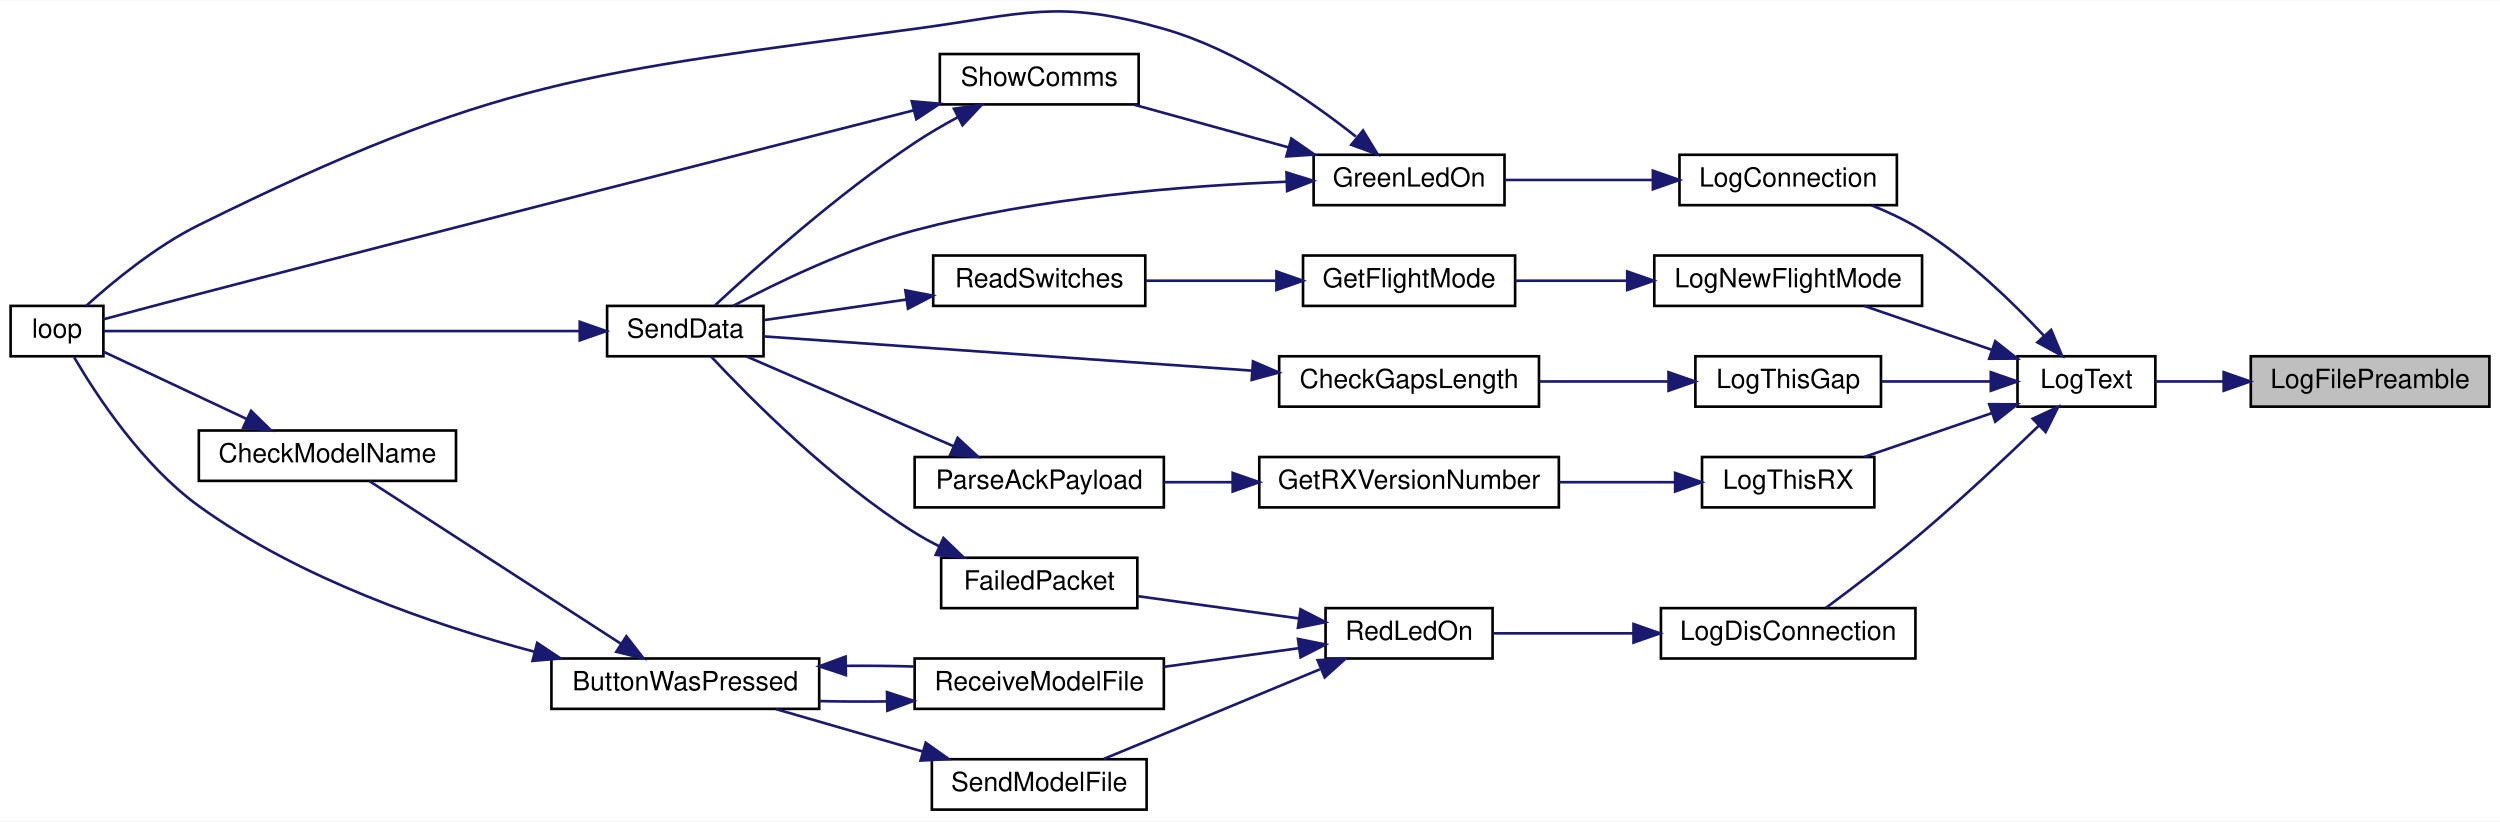
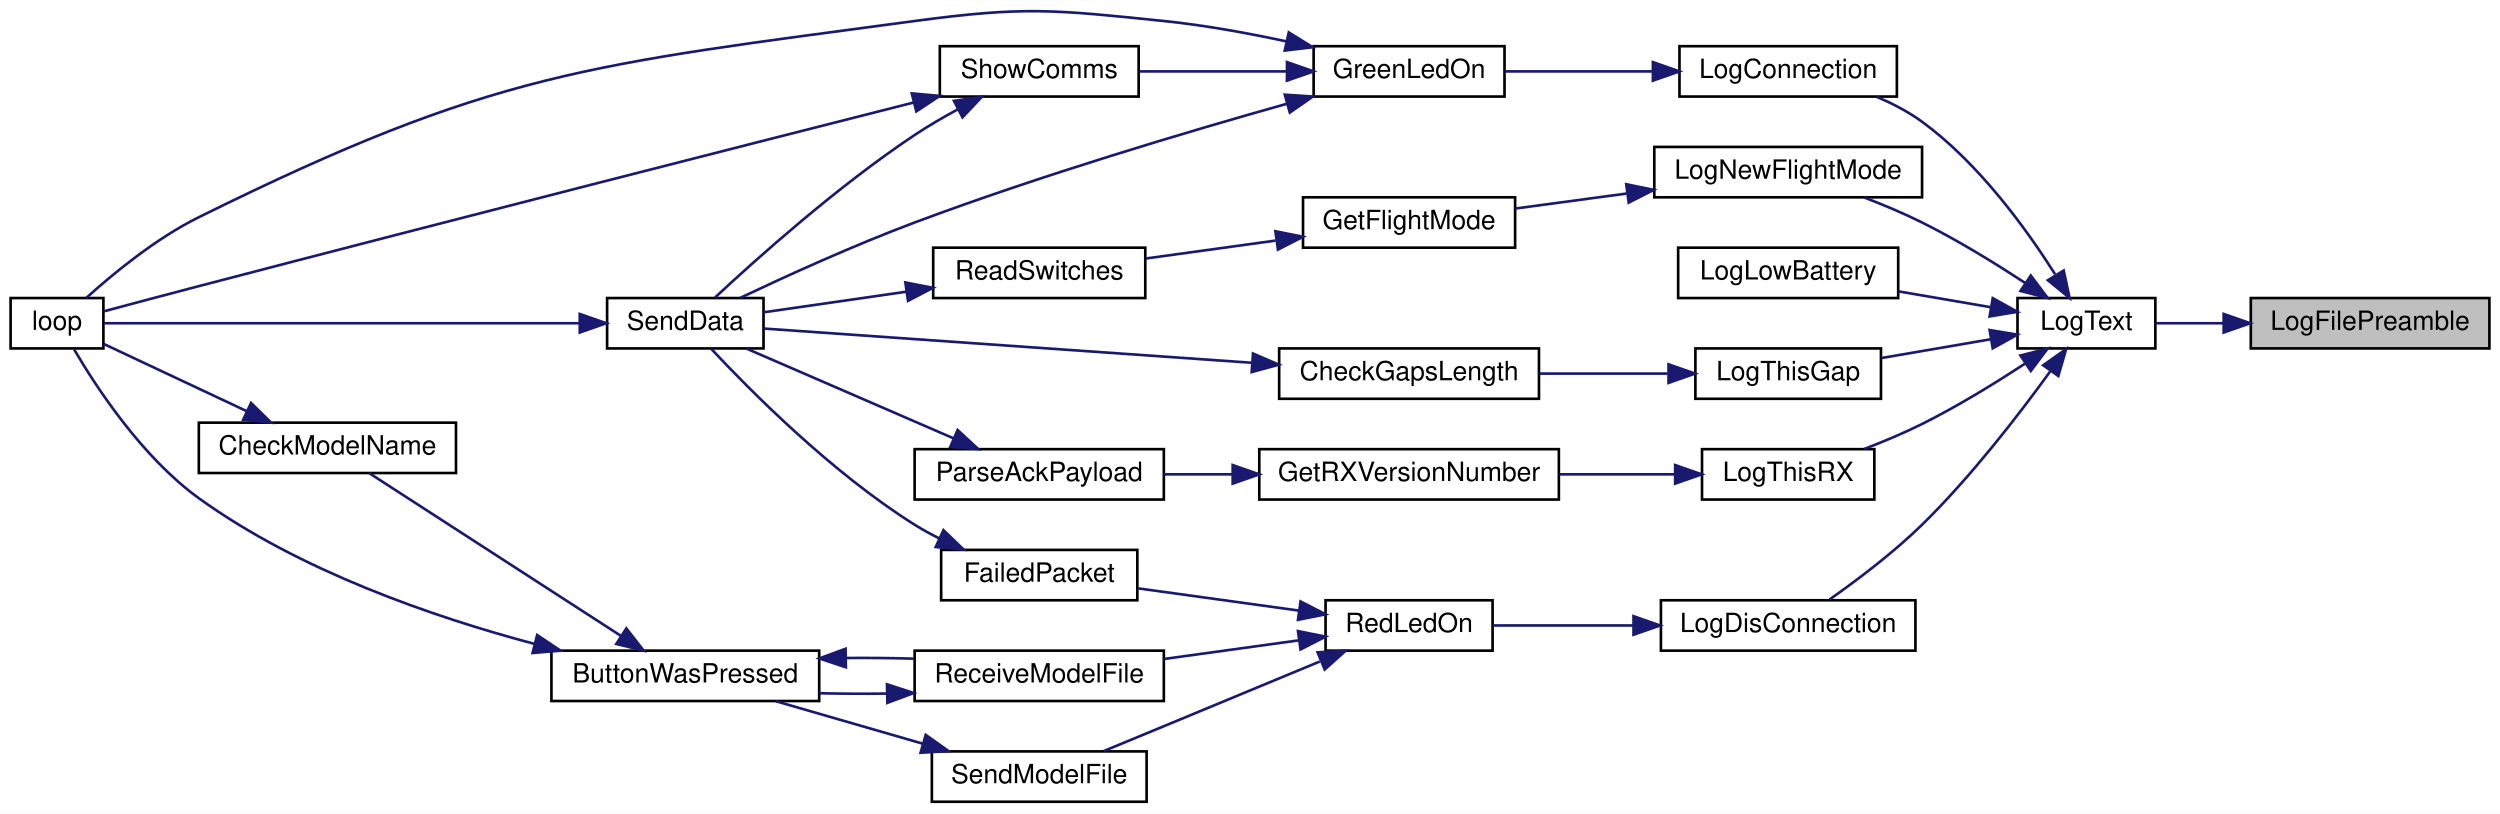
- <svg xmlns="http://www.w3.org/2000/svg" xmlns:xlink="http://www.w3.org/1999/xlink" width="943pt" height="310pt" viewBox="0.00 0.00 943.00 309.77">
-   <g id="graph0" class="graph" transform="scale(1 1) rotate(0) translate(4 305.77)">
-     <polygon fill="white" stroke="transparent" points="-4,4 -4,-305.77 939,-305.77 939,4 -4,4" />
+ <svg xmlns="http://www.w3.org/2000/svg" xmlns:xlink="http://www.w3.org/1999/xlink" width="943pt" height="307pt" viewBox="0.00 0.00 943.00 306.85">
+   <g id="graph0" class="graph" transform="scale(1 1) rotate(0) translate(4 302.85)">
+     <polygon fill="white" stroke="transparent" points="-4,4 -4,-302.85 939,-302.85 939,4 -4,4" />
    <g id="node1" class="node">
      <g id="a_node1">
        <a xlink:title=" ">
-           <polygon fill="#bfbfbf" stroke="black" points="845,-152.5 845,-171.5 935,-171.5 935,-152.5 845,-152.5" />
-           <text text-anchor="middle" x="890" y="-159.5" font-family="Helvetica,sans-Serif" font-size="10.00">LogFilePreamble</text>
+           <polygon fill="#bfbfbf" stroke="black" points="845,-171.5 845,-190.5 935,-190.5 935,-171.5 845,-171.5" />
+           <text text-anchor="middle" x="890" y="-178.5" font-family="Helvetica,sans-Serif" font-size="10.00">LogFilePreamble</text>
        </a>
      </g>
    </g>
    <g id="node2" class="node">
      <g id="a_node2">
        <a xlink:href="_transmitter_code_2src_2main_8cpp.html#a3082155bd493af8377f0384347bdc55b" target="_top" xlink:title=" ">
-           <polygon fill="white" stroke="black" points="757,-152.5 757,-171.5 809,-171.5 809,-152.5 757,-152.5" />
-           <text text-anchor="middle" x="783" y="-159.5" font-family="Helvetica,sans-Serif" font-size="10.00">LogText</text>
+           <polygon fill="white" stroke="black" points="757,-171.5 757,-190.5 809,-190.5 809,-171.5 757,-171.5" />
+           <text text-anchor="middle" x="783" y="-178.5" font-family="Helvetica,sans-Serif" font-size="10.00">LogText</text>
        </a>
      </g>
    </g>
    <g id="edge1" class="edge">
-       <path fill="none" stroke="midnightblue" d="M834.67,-162C825.7,-162 816.8,-162 809.02,-162" />
-       <polygon fill="midnightblue" stroke="midnightblue" points="834.77,-165.5 844.77,-162 834.77,-158.5 834.77,-165.5" />
+       <path fill="none" stroke="midnightblue" d="M834.67,-181C825.7,-181 816.8,-181 809.02,-181" />
+       <polygon fill="midnightblue" stroke="midnightblue" points="834.77,-184.5 844.77,-181 834.77,-177.5 834.77,-184.5" />
    </g>
    <g id="node3" class="node">
      <g id="a_node3">
        <a xlink:href="_transmitter_code_2src_2main_8cpp.html#a896d9c3f90c2a4c083748097a98bc96b" target="_top" xlink:title=" ">
-           <polygon fill="white" stroke="black" points="629.5,-228.5 629.5,-247.5 711.5,-247.5 711.5,-228.5 629.5,-228.5" />
-           <text text-anchor="middle" x="670.5" y="-235.5" font-family="Helvetica,sans-Serif" font-size="10.00">LogConnection</text>
+           <polygon fill="white" stroke="black" points="629.5,-266.5 629.5,-285.5 711.5,-285.5 711.5,-266.5 629.5,-266.5" />
+           <text text-anchor="middle" x="670.5" y="-273.5" font-family="Helvetica,sans-Serif" font-size="10.00">LogConnection</text>
        </a>
      </g>
    </g>
    <g id="edge2" class="edge">
-       <path fill="none" stroke="midnightblue" d="M767.04,-179.16C755.48,-191.57 738.54,-208.03 721,-219 715.15,-222.66 708.47,-225.81 701.97,-228.43" />
-       <polygon fill="midnightblue" stroke="midnightblue" points="769.7,-181.44 773.81,-171.68 764.51,-176.74 769.7,-181.44" />
+       <path fill="none" stroke="midnightblue" d="M771.17,-199.5C760.38,-216.52 742.36,-241.41 721,-257 715.87,-260.74 709.91,-263.85 703.94,-266.39" />
+       <polygon fill="midnightblue" stroke="midnightblue" points="774.43,-200.88 776.66,-190.52 768.46,-197.23 774.43,-200.88" />
    </g>
    <g id="node8" class="node">
      <g id="a_node8">
        <a xlink:href="_transmitter_code_2src_2main_8cpp.html#a01c8a29ed73a0c490282e23e119eca14" target="_top" xlink:title=" ">
          <polygon fill="white" stroke="black" points="622.5,-57.5 622.5,-76.5 718.5,-76.5 718.5,-57.5 622.5,-57.5" />
          <text text-anchor="middle" x="670.5" y="-64.5" font-family="Helvetica,sans-Serif" font-size="10.00">LogDisConnection</text>
        </a>
      </g>
    </g>
    <g id="edge10" class="edge">
-       <path fill="none" stroke="midnightblue" d="M765.17,-145.44C753.14,-133.81 736.42,-118.07 721,-105 709.1,-94.91 694.92,-84.15 684.8,-76.66" />
-       <polygon fill="midnightblue" stroke="midnightblue" points="762.73,-147.95 772.34,-152.42 767.61,-142.93 762.73,-147.95" />
+       <path fill="none" stroke="midnightblue" d="M769.3,-162.78C757.67,-146.71 739.5,-123.1 721,-105 710.16,-94.39 696.37,-84.02 686.1,-76.8" />
+       <polygon fill="midnightblue" stroke="midnightblue" points="766.7,-165.15 775.35,-171.27 772.4,-161.09 766.7,-165.15" />
    </g>
    <g id="node15" class="node">
      <g id="a_node15">
+         <a xlink:href="_transmitter_code_2src_2main_8cpp.html#aeeff8c668833cd888fcb280d66441df8" target="_top" xlink:title=" ">
+           <polygon fill="white" stroke="black" points="629,-190.5 629,-209.5 712,-209.5 712,-190.5 629,-190.5" />
+           <text text-anchor="middle" x="670.5" y="-197.5" font-family="Helvetica,sans-Serif" font-size="10.00">LogLowBattery</text>
+         </a>
+       </g>
+     </g>
+     <g id="edge22" class="edge">
+       <path fill="none" stroke="midnightblue" d="M746.79,-187.06C735.74,-188.95 723.46,-191.07 712.08,-193.02" />
+       <polygon fill="midnightblue" stroke="midnightblue" points="747.66,-190.46 756.93,-185.31 746.48,-183.56 747.66,-190.46" />
+     </g>
+     <g id="node16" class="node">
+       <g id="a_node16">
        <a xlink:href="_transmitter_code_2src_2main_8cpp.html#acac3c6cebc71150f10a4ba2f6d047e69" target="_top" xlink:title=" ">
-           <polygon fill="white" stroke="black" points="620,-190.5 620,-209.5 721,-209.5 721,-190.5 620,-190.5" />
-           <text text-anchor="middle" x="670.5" y="-197.5" font-family="Helvetica,sans-Serif" font-size="10.00">LogNewFlightMode</text>
-         </a>
-       </g>
-     </g>
-     <g id="edge22" class="edge">
-       <path fill="none" stroke="midnightblue" d="M747.18,-173.98C731.7,-179.3 713.73,-185.48 699.19,-190.48" />
-       <polygon fill="midnightblue" stroke="midnightblue" points="748.61,-177.18 756.93,-170.62 746.33,-170.57 748.61,-177.18" />
-     </g>
-     <g id="node18" class="node">
-       <g id="a_node18">
+           <polygon fill="white" stroke="black" points="620,-228.5 620,-247.5 721,-247.5 721,-228.5 620,-228.5" />
+           <text text-anchor="middle" x="670.5" y="-235.5" font-family="Helvetica,sans-Serif" font-size="10.00">LogNewFlightMode</text>
+         </a>
+       </g>
+     </g>
+     <g id="edge23" class="edge">
+       <path fill="none" stroke="midnightblue" d="M759.98,-196.14C748.63,-203.57 734.4,-212.33 721,-219 714.08,-222.45 706.37,-225.68 699.13,-228.46" />
+       <polygon fill="midnightblue" stroke="midnightblue" points="762.01,-199 768.38,-190.53 758.12,-193.17 762.01,-199" />
+     </g>
+     <g id="node19" class="node">
+       <g id="a_node19">
        <a xlink:href="_transmitter_code_2src_2main_8cpp.html#af9d8a17fec28e4ae948cc53c29406f78" target="_top" xlink:title=" ">
          <polygon fill="white" stroke="black" points="635.5,-152.5 635.5,-171.5 705.5,-171.5 705.5,-152.5 635.5,-152.5" />
          <text text-anchor="middle" x="670.5" y="-159.5" font-family="Helvetica,sans-Serif" font-size="10.00">LogThisGap</text>
        </a>
      </g>
    </g>
-     <g id="edge26" class="edge">
-       <path fill="none" stroke="midnightblue" d="M746.82,-162C733.67,-162 718.75,-162 705.69,-162" />
-       <polygon fill="midnightblue" stroke="midnightblue" points="746.93,-165.5 756.93,-162 746.93,-158.5 746.93,-165.5" />
-     </g>
-     <g id="node20" class="node">
-       <g id="a_node20">
+     <g id="edge27" class="edge">
+       <path fill="none" stroke="midnightblue" d="M746.82,-174.95C733.67,-172.69 718.75,-170.13 705.69,-167.88" />
+       <polygon fill="midnightblue" stroke="midnightblue" points="746.48,-178.44 756.93,-176.69 747.66,-171.54 746.48,-178.44" />
+     </g>
+     <g id="node21" class="node">
+       <g id="a_node21">
        <a xlink:href="_transmitter_code_2src_2main_8cpp.html#a436844f605001cad62b48d890e11fe2c" target="_top" xlink:title=" ">
          <polygon fill="white" stroke="black" points="638,-114.5 638,-133.5 703,-133.5 703,-114.5 638,-114.5" />
          <text text-anchor="middle" x="670.5" y="-121.5" font-family="Helvetica,sans-Serif" font-size="10.00">LogThisRX</text>
        </a>
      </g>
    </g>
-     <g id="edge29" class="edge">
-       <path fill="none" stroke="midnightblue" d="M747.18,-150.02C731.7,-144.7 713.73,-138.52 699.19,-133.52" />
-       <polygon fill="midnightblue" stroke="midnightblue" points="746.33,-153.43 756.93,-153.38 748.61,-146.82 746.33,-153.43" />
+     <g id="edge30" class="edge">
+       <path fill="none" stroke="midnightblue" d="M759.98,-165.86C748.63,-158.43 734.4,-149.67 721,-143 714.08,-139.55 706.37,-136.32 699.13,-133.54" />
+       <polygon fill="midnightblue" stroke="midnightblue" points="758.12,-168.83 768.38,-171.47 762.01,-163 758.12,-168.83" />
    </g>
    <g id="node4" class="node">
      <g id="a_node4">
        <a xlink:href="_transmitter_code_2src_2main_8cpp.html#a62e53eb9359c32b666e3386d62c57037" target="_top" xlink:title=" ">
-           <polygon fill="white" stroke="black" points="491.5,-228.5 491.5,-247.5 563.5,-247.5 563.5,-228.5 491.5,-228.5" />
-           <text text-anchor="middle" x="527.5" y="-235.5" font-family="Helvetica,sans-Serif" font-size="10.00">GreenLedOn</text>
+           <polygon fill="white" stroke="black" points="491.5,-266.5 491.5,-285.5 563.5,-285.5 563.5,-266.5 491.5,-266.5" />
+           <text text-anchor="middle" x="527.5" y="-273.5" font-family="Helvetica,sans-Serif" font-size="10.00">GreenLedOn</text>
        </a>
      </g>
    </g>
    <g id="edge3" class="edge">
-       <path fill="none" stroke="midnightblue" d="M619.24,-238C600.91,-238 580.58,-238 563.82,-238" />
-       <polygon fill="midnightblue" stroke="midnightblue" points="619.47,-241.5 629.47,-238 619.47,-234.5 619.47,-241.5" />
+       <path fill="none" stroke="midnightblue" d="M619.24,-276C600.91,-276 580.58,-276 563.82,-276" />
+       <polygon fill="midnightblue" stroke="midnightblue" points="619.47,-279.5 629.47,-276 619.47,-272.5 619.47,-279.5" />
    </g>
    <g id="node5" class="node">
      <g id="a_node5">
        <a xlink:href="_transmitter_code_2src_2main_8cpp.html#afe461d27b9c48d5921c00d521181f12f" target="_top" xlink:title=" ">
          <polygon fill="white" stroke="black" points="0,-171.5 0,-190.5 35,-190.5 35,-171.5 0,-171.5" />
          <text text-anchor="middle" x="17.5" y="-178.5" font-family="Helvetica,sans-Serif" font-size="10.00">loop</text>
        </a>
      </g>
    </g>
    <g id="edge4" class="edge">
-       <path fill="none" stroke="midnightblue" d="M507.45,-254.36C489.94,-268.23 462.58,-287.11 435,-295 394.83,-306.49 382.4,-300.57 341,-295 217.69,-278.41 182.53,-276.16 71,-221 54.77,-212.97 38.58,-199.62 28.56,-190.57" />
-       <polygon fill="midnightblue" stroke="midnightblue" points="510.14,-256.68 515.66,-247.64 505.7,-251.26 510.14,-256.68" />
+       <path fill="none" stroke="midnightblue" d="M481.29,-287.3C466.62,-290.45 450.21,-293.44 435,-295 393.44,-299.27 382.4,-300.57 341,-295 217.69,-278.41 182.53,-276.16 71,-221 54.77,-212.97 38.58,-199.62 28.56,-190.57" />
+       <polygon fill="midnightblue" stroke="midnightblue" points="482.13,-290.7 491.13,-285.11 480.61,-283.86 482.13,-290.7" />
    </g>
    <g id="node6" class="node">
      <g id="a_node6">
        <a xlink:href="_radio_functions_8cpp.html#a3d7322e78f097d02d476f17a6306997c" target="_top" xlink:title=" ">
          <polygon fill="white" stroke="black" points="225,-171.5 225,-190.5 284,-190.5 284,-171.5 225,-171.5" />
          <text text-anchor="middle" x="254.5" y="-178.5" font-family="Helvetica,sans-Serif" font-size="10.00">SendData</text>
        </a>
      </g>
    </g>
    <g id="edge5" class="edge">
-       <path fill="none" stroke="midnightblue" d="M481.14,-237.33C443.14,-235.83 387.75,-231.44 341,-219 316.2,-212.4 289.44,-199.47 272.59,-190.54" />
-       <polygon fill="midnightblue" stroke="midnightblue" points="481.27,-240.84 491.38,-237.68 481.51,-233.84 481.27,-240.84" />
+       <path fill="none" stroke="midnightblue" d="M481.49,-263.81C443.61,-253.16 388.21,-236.67 341,-219 318.03,-210.4 292.41,-198.73 275.26,-190.59" />
+       <polygon fill="midnightblue" stroke="midnightblue" points="480.63,-267.2 491.21,-266.52 482.52,-260.46 480.63,-267.2" />
    </g>
    <g id="node7" class="node">
      <g id="a_node7">
        <a xlink:href="_transmitter_code_2src_2main_8cpp.html#a5d3a46c21927cf7a3031a1e68e0b7b48" target="_top" xlink:title="SHOW COMMS.">
          <polygon fill="white" stroke="black" points="350.5,-266.5 350.5,-285.5 425.5,-285.5 425.5,-266.5 350.5,-266.5" />
          <text text-anchor="middle" x="388" y="-273.5" font-family="Helvetica,sans-Serif" font-size="10.00">ShowComms</text>
        </a>
      </g>
    </g>
    <g id="edge7" class="edge">
-       <path fill="none" stroke="midnightblue" d="M481.93,-250.32C463.04,-255.54 441.35,-261.53 423.69,-266.41" />
-       <polygon fill="midnightblue" stroke="midnightblue" points="483.1,-253.63 491.8,-247.59 481.23,-246.88 483.1,-253.63" />
+       <path fill="none" stroke="midnightblue" d="M481.21,-276C463.28,-276 442.93,-276 425.91,-276" />
+       <polygon fill="midnightblue" stroke="midnightblue" points="481.45,-279.5 491.45,-276 481.45,-272.5 481.45,-279.5" />
    </g>
    <g id="edge6" class="edge">
      <path fill="none" stroke="midnightblue" d="M214.49,-181C162.39,-181 72.37,-181 35.25,-181" />
      <polygon fill="midnightblue" stroke="midnightblue" points="214.68,-184.5 224.68,-181 214.68,-177.5 214.68,-184.5" />
    </g>
    <g id="edge8" class="edge">
      <path fill="none" stroke="midnightblue" d="M340.67,-264.27C279.05,-248.64 166.76,-220.04 71,-195 58.95,-191.85 45.37,-188.23 35.04,-185.45" />
      <polygon fill="midnightblue" stroke="midnightblue" points="339.92,-267.69 350.48,-266.76 341.64,-260.91 339.92,-267.69" />
    </g>
    <g id="edge9" class="edge">
      <path fill="none" stroke="midnightblue" d="M357.24,-261.66C351.72,-258.67 346.09,-255.39 341,-252 311.92,-232.66 281.22,-205.17 265.73,-190.73" />
      <polygon fill="midnightblue" stroke="midnightblue" points="355.83,-264.87 366.32,-266.38 359.06,-258.66 355.83,-264.87" />
    </g>
    <g id="node9" class="node">
      <g id="a_node9">
        <a xlink:href="_transmitter_code_2src_2main_8cpp.html#a7d34cec6e8edc20c8b50424e15dcc7c7" target="_top" xlink:title=" ">
          <polygon fill="white" stroke="black" points="496,-57.5 496,-76.5 559,-76.5 559,-57.5 496,-57.5" />
          <text text-anchor="middle" x="527.5" y="-64.5" font-family="Helvetica,sans-Serif" font-size="10.00">RedLedOn</text>
        </a>
      </g>
    </g>
    <g id="edge11" class="edge">
      <path fill="none" stroke="midnightblue" d="M611.96,-67C593.86,-67 574.58,-67 559.11,-67" />
      <polygon fill="midnightblue" stroke="midnightblue" points="612.16,-70.5 622.16,-67 612.16,-63.5 612.16,-70.5" />
    </g>
    <g id="node10" class="node">
      <g id="a_node10">
        <a xlink:href="_transmitter_code_2src_2main_8cpp.html#a783a0141bea15d8539730afd4b3b06a3" target="_top" xlink:title=" ">
          <polygon fill="white" stroke="black" points="351,-76.5 351,-95.5 425,-95.5 425,-76.5 351,-76.5" />
          <text text-anchor="middle" x="388" y="-83.5" font-family="Helvetica,sans-Serif" font-size="10.00">FailedPacket</text>
        </a>
      </g>
    </g>
    <g id="edge12" class="edge">
      <path fill="none" stroke="midnightblue" d="M486,-72.6C466.76,-75.25 443.95,-78.41 425.28,-80.99" />
      <polygon fill="midnightblue" stroke="midnightblue" points="486.56,-76.05 495.98,-71.22 485.6,-69.12 486.56,-76.05" />
    </g>
    <g id="node11" class="node">
      <g id="a_node11">
        <a xlink:href="_transmitter_code_2src_2main_8cpp.html#ab7c9edf843c732d7fe296564f39bc0dc" target="_top" xlink:title="RECEIVE A MODEL FILE.">
          <polygon fill="white" stroke="black" points="341,-38.5 341,-57.5 435,-57.5 435,-38.5 341,-38.5" />
          <text text-anchor="middle" x="388" y="-45.5" font-family="Helvetica,sans-Serif" font-size="10.00">ReceiveModelFile</text>
        </a>
      </g>
    </g>
    <g id="edge14" class="edge">
      <path fill="none" stroke="midnightblue" d="M485.9,-61.39C469.95,-59.19 451.56,-56.64 435.11,-54.37" />
      <polygon fill="midnightblue" stroke="midnightblue" points="485.6,-64.88 495.98,-62.78 486.56,-57.95 485.6,-64.88" />
    </g>
    <g id="node14" class="node">
      <g id="a_node14">
        <a xlink:href="_transmitter_code_2src_2main_8cpp.html#a58c67a975068930341f0663e0a08c9d3" target="_top" xlink:title="SEND A MODEL FILE.">
          <polygon fill="white" stroke="black" points="347.5,-0.5 347.5,-19.5 428.5,-19.5 428.5,-0.5 347.5,-0.5" />
          <text text-anchor="middle" x="388" y="-7.5" font-family="Helvetica,sans-Serif" font-size="10.00">SendModelFile</text>
        </a>
      </g>
    </g>
    <g id="edge20" class="edge">
      <path fill="none" stroke="midnightblue" d="M493.85,-53.42C476.39,-46.17 454.53,-37.09 435,-29 427.66,-25.96 419.65,-22.65 412.4,-19.66" />
      <polygon fill="midnightblue" stroke="midnightblue" points="492.99,-56.86 503.57,-57.46 495.68,-50.39 492.99,-56.86" />
    </g>
    <g id="edge13" class="edge">
      <path fill="none" stroke="midnightblue" d="M350.33,-99.81C347.1,-101.42 343.95,-103.16 341,-105 309.69,-124.6 278.74,-155.84 264.16,-171.46" />
      <polygon fill="midnightblue" stroke="midnightblue" points="351.87,-102.95 359.5,-95.6 348.95,-96.59 351.87,-102.95" />
    </g>
    <g id="node12" class="node">
      <g id="a_node12">
        <a xlink:href="_transmitter_code_2src_2main_8cpp.html#a8e7ccbf842764fd85cc578be263f7202" target="_top" xlink:title=" ">
          <polygon fill="white" stroke="black" points="204,-38.5 204,-57.5 305,-57.5 305,-38.5 204,-38.5" />
          <text text-anchor="middle" x="254.5" y="-45.5" font-family="Helvetica,sans-Serif" font-size="10.00">ButtonWasPressed</text>
        </a>
      </g>
    </g>
    <g id="edge15" class="edge">
      <path fill="none" stroke="midnightblue" d="M330.45,-41.31C321.99,-41.2 313.32,-41.24 305.01,-41.44" />
      <polygon fill="midnightblue" stroke="midnightblue" points="330.57,-44.81 340.64,-41.52 330.71,-37.81 330.57,-44.81" />
    </g>
    <g id="edge18" class="edge">
      <path fill="none" stroke="midnightblue" d="M197.5,-60.07C159.29,-70.24 108.93,-87.61 71,-115 49.63,-130.43 32.36,-156.79 23.98,-171.08" />
      <polygon fill="midnightblue" stroke="midnightblue" points="198.62,-63.39 207.43,-57.51 196.88,-56.61 198.62,-63.39" />
    </g>
    <g id="edge19" class="edge">
      <path fill="none" stroke="midnightblue" d="M315.29,-54.73C323.79,-54.8 332.44,-54.71 340.64,-54.48" />
      <polygon fill="midnightblue" stroke="midnightblue" points="315.07,-51.22 305.01,-54.56 314.96,-58.22 315.07,-51.22" />
    </g>
    <g id="node13" class="node">
      <g id="a_node13">
        <a xlink:href="_transmitter_code_2src_2main_8cpp.html#a984cb52354a84c45e9e41f396a1c5e92" target="_top" xlink:title=" ">
          <polygon fill="white" stroke="black" points="71,-124.5 71,-143.5 168,-143.5 168,-124.5 71,-124.5" />
          <text text-anchor="middle" x="119.5" y="-131.5" font-family="Helvetica,sans-Serif" font-size="10.00">CheckModelName</text>
        </a>
      </g>
    </g>
    <g id="edge16" class="edge">
      <path fill="none" stroke="midnightblue" d="M230.2,-63.07C202.85,-80.75 158.32,-109.55 135.31,-124.43" />
      <polygon fill="midnightblue" stroke="midnightblue" points="232.26,-65.9 238.76,-57.53 228.46,-60.02 232.26,-65.9" />
    </g>
    <g id="edge17" class="edge">
      <path fill="none" stroke="midnightblue" d="M88.98,-147.87C71.38,-156.14 49.7,-166.34 35.07,-173.21" />
      <polygon fill="midnightblue" stroke="midnightblue" points="90.7,-150.93 98.26,-143.51 87.72,-144.6 90.7,-150.93" />
    </g>
    <g id="edge21" class="edge">
      <path fill="none" stroke="midnightblue" d="M344.12,-22.39C326.11,-27.59 305.49,-33.55 288.67,-38.41" />
      <polygon fill="midnightblue" stroke="midnightblue" points="345.18,-25.73 353.82,-19.59 343.24,-19 345.18,-25.73" />
    </g>
-     <g id="node16" class="node">
-       <g id="a_node16">
-         <a xlink:href="_transmitter_code_2src_2main_8cpp.html#adf35f0ced7990f813a783d0ecd33bf64" target="_top" xlink:title=" ">
-           <polygon fill="white" stroke="black" points="487.5,-190.5 487.5,-209.5 567.5,-209.5 567.5,-190.5 487.5,-190.5" />
-           <text text-anchor="middle" x="527.5" y="-197.5" font-family="Helvetica,sans-Serif" font-size="10.00">GetFlightMode</text>
-         </a>
-       </g>
-     </g>
-     <g id="edge23" class="edge">
-       <path fill="none" stroke="midnightblue" d="M609.58,-200C595.38,-200 580.58,-200 567.58,-200" />
-       <polygon fill="midnightblue" stroke="midnightblue" points="609.79,-203.5 619.79,-200 609.79,-196.5 609.79,-203.5" />
-     </g>
    <g id="node17" class="node">
      <g id="a_node17">
+         <a xlink:href="_transmitter_code_2src_2main_8cpp.html#adf35f0ced7990f813a783d0ecd33bf64" target="_top" xlink:title=" ">
+           <polygon fill="white" stroke="black" points="487.5,-209.5 487.5,-228.5 567.5,-228.5 567.5,-209.5 487.5,-209.5" />
+           <text text-anchor="middle" x="527.5" y="-216.5" font-family="Helvetica,sans-Serif" font-size="10.00">GetFlightMode</text>
+         </a>
+       </g>
+     </g>
+     <g id="edge24" class="edge">
+       <path fill="none" stroke="midnightblue" d="M609.58,-229.93C595.38,-228.01 580.58,-226.02 567.58,-224.27" />
+       <polygon fill="midnightblue" stroke="midnightblue" points="609.41,-233.43 619.79,-231.3 610.35,-226.5 609.41,-233.43" />
+     </g>
+     <g id="node18" class="node">
+       <g id="a_node18">
        <a xlink:href="_transmitter_code_2src_2main_8cpp.html#ab0af36f3442ad4f2d0b716c14c7d6085" target="_top" xlink:title=" ">
          <polygon fill="white" stroke="black" points="348,-190.5 348,-209.5 428,-209.5 428,-190.5 348,-190.5" />
          <text text-anchor="middle" x="388" y="-197.5" font-family="Helvetica,sans-Serif" font-size="10.00">ReadSwitches</text>
        </a>
      </g>
    </g>
-     <g id="edge24" class="edge">
-       <path fill="none" stroke="midnightblue" d="M477.14,-200C461.04,-200 443.38,-200 428.13,-200" />
-       <polygon fill="midnightblue" stroke="midnightblue" points="477.47,-203.5 487.47,-200 477.47,-196.5 477.47,-203.5" />
-     </g>
    <g id="edge25" class="edge">
+       <path fill="none" stroke="midnightblue" d="M477.14,-212.18C461.04,-209.95 443.38,-207.51 428.13,-205.41" />
+       <polygon fill="midnightblue" stroke="midnightblue" points="477.08,-215.7 487.47,-213.61 478.04,-208.77 477.08,-215.7" />
+     </g>
+     <g id="edge26" class="edge">
      <path fill="none" stroke="midnightblue" d="M337.8,-192.89C319.74,-190.28 299.89,-187.41 284.21,-185.15" />
      <polygon fill="midnightblue" stroke="midnightblue" points="337.5,-196.38 347.9,-194.35 338.51,-189.46 337.5,-196.38" />
    </g>
-     <g id="node19" class="node">
-       <g id="a_node19">
+     <g id="node20" class="node">
+       <g id="a_node20">
        <a xlink:href="_transmitter_code_2src_2main_8cpp.html#aa60c9cac090f6965b4223d5caf84e2f1" target="_top" xlink:title=" ">
          <polygon fill="white" stroke="black" points="478.5,-152.5 478.5,-171.5 576.5,-171.5 576.5,-152.5 478.5,-152.5" />
          <text text-anchor="middle" x="527.5" y="-159.5" font-family="Helvetica,sans-Serif" font-size="10.00">CheckGapsLength</text>
        </a>
      </g>
    </g>
-     <g id="edge27" class="edge">
+     <g id="edge28" class="edge">
      <path fill="none" stroke="midnightblue" d="M625.07,-162C609.69,-162 592.38,-162 576.7,-162" />
      <polygon fill="midnightblue" stroke="midnightblue" points="625.37,-165.5 635.37,-162 625.37,-158.5 625.37,-165.5" />
    </g>
-     <g id="edge28" class="edge">
+     <g id="edge29" class="edge">
      <path fill="none" stroke="midnightblue" d="M468.1,-166.09C411.35,-170.07 327.56,-175.95 284.06,-179" />
      <polygon fill="midnightblue" stroke="midnightblue" points="468.63,-169.57 478.36,-165.37 468.14,-162.58 468.63,-169.57" />
    </g>
-     <g id="node21" class="node">
-       <g id="a_node21">
+     <g id="node22" class="node">
+       <g id="a_node22">
        <a xlink:href="_transmitter_code_2src_2main_8cpp.html#a4f813935d8fe58355228cbbf25e12f96" target="_top" xlink:title=" ">
          <polygon fill="white" stroke="black" points="471,-114.5 471,-133.5 584,-133.5 584,-114.5 471,-114.5" />
          <text text-anchor="middle" x="527.5" y="-121.5" font-family="Helvetica,sans-Serif" font-size="10.00">GetRXVersionNumber</text>
        </a>
      </g>
    </g>
-     <g id="edge30" class="edge">
+     <g id="edge31" class="edge">
      <path fill="none" stroke="midnightblue" d="M627.78,-124C614.1,-124 598.68,-124 584.14,-124" />
      <polygon fill="midnightblue" stroke="midnightblue" points="627.86,-127.5 637.86,-124 627.86,-120.5 627.86,-127.5" />
    </g>
-     <g id="node22" class="node">
-       <g id="a_node22">
+     <g id="node23" class="node">
+       <g id="a_node23">
        <a xlink:href="_transmitter_code_2src_2main_8cpp.html#a230e862a4da0f66746b6b3afba6bd77a" target="_top" xlink:title=" ">
          <polygon fill="white" stroke="black" points="341,-114.5 341,-133.5 435,-133.5 435,-114.5 341,-114.5" />
          <text text-anchor="middle" x="388" y="-121.5" font-family="Helvetica,sans-Serif" font-size="10.00">ParseAckPayload</text>
        </a>
      </g>
    </g>
-     <g id="edge31" class="edge">
+     <g id="edge32" class="edge">
      <path fill="none" stroke="midnightblue" d="M460.81,-124C452.1,-124 443.33,-124 435.05,-124" />
      <polygon fill="midnightblue" stroke="midnightblue" points="460.97,-127.5 470.97,-124 460.97,-120.5 460.97,-127.5" />
    </g>
-     <g id="edge32" class="edge">
+     <g id="edge33" class="edge">
      <path fill="none" stroke="midnightblue" d="M355.58,-137.62C331.52,-148.05 298.94,-162.17 277.58,-171.43" />
      <polygon fill="midnightblue" stroke="midnightblue" points="357.21,-140.73 364.99,-133.54 354.42,-134.31 357.21,-140.73" />
    </g>
  </g>
</svg>
